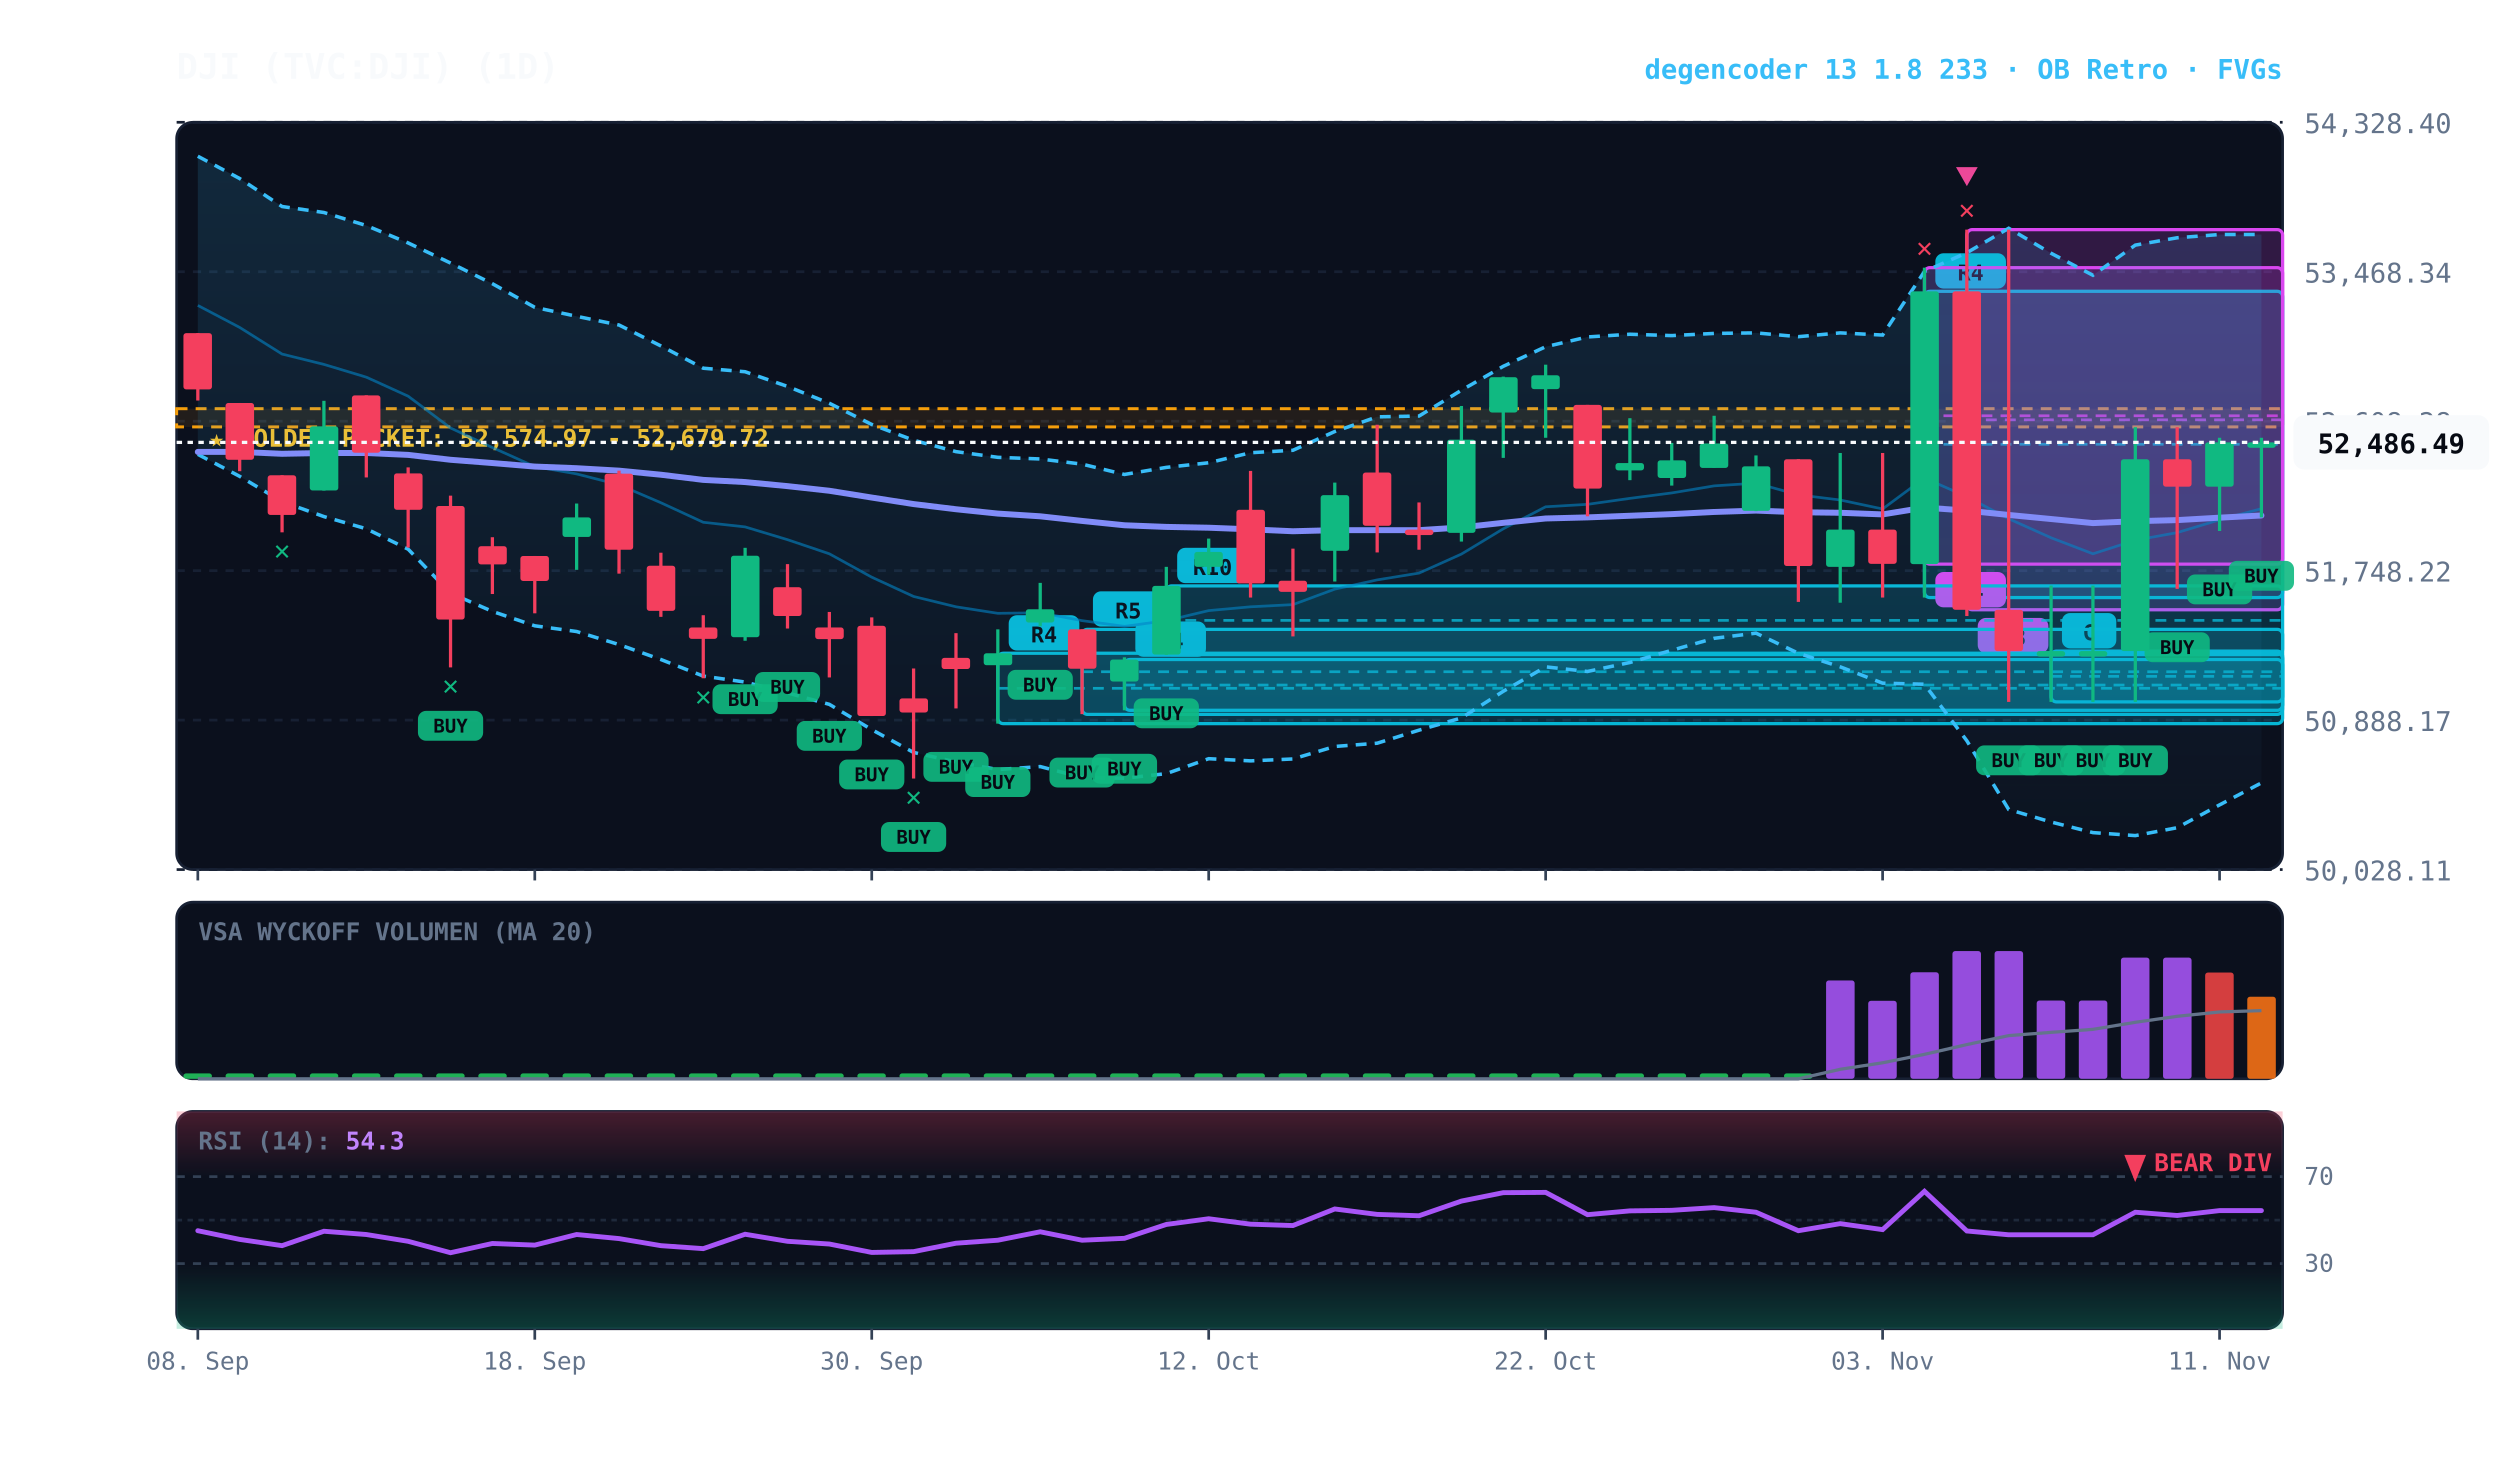
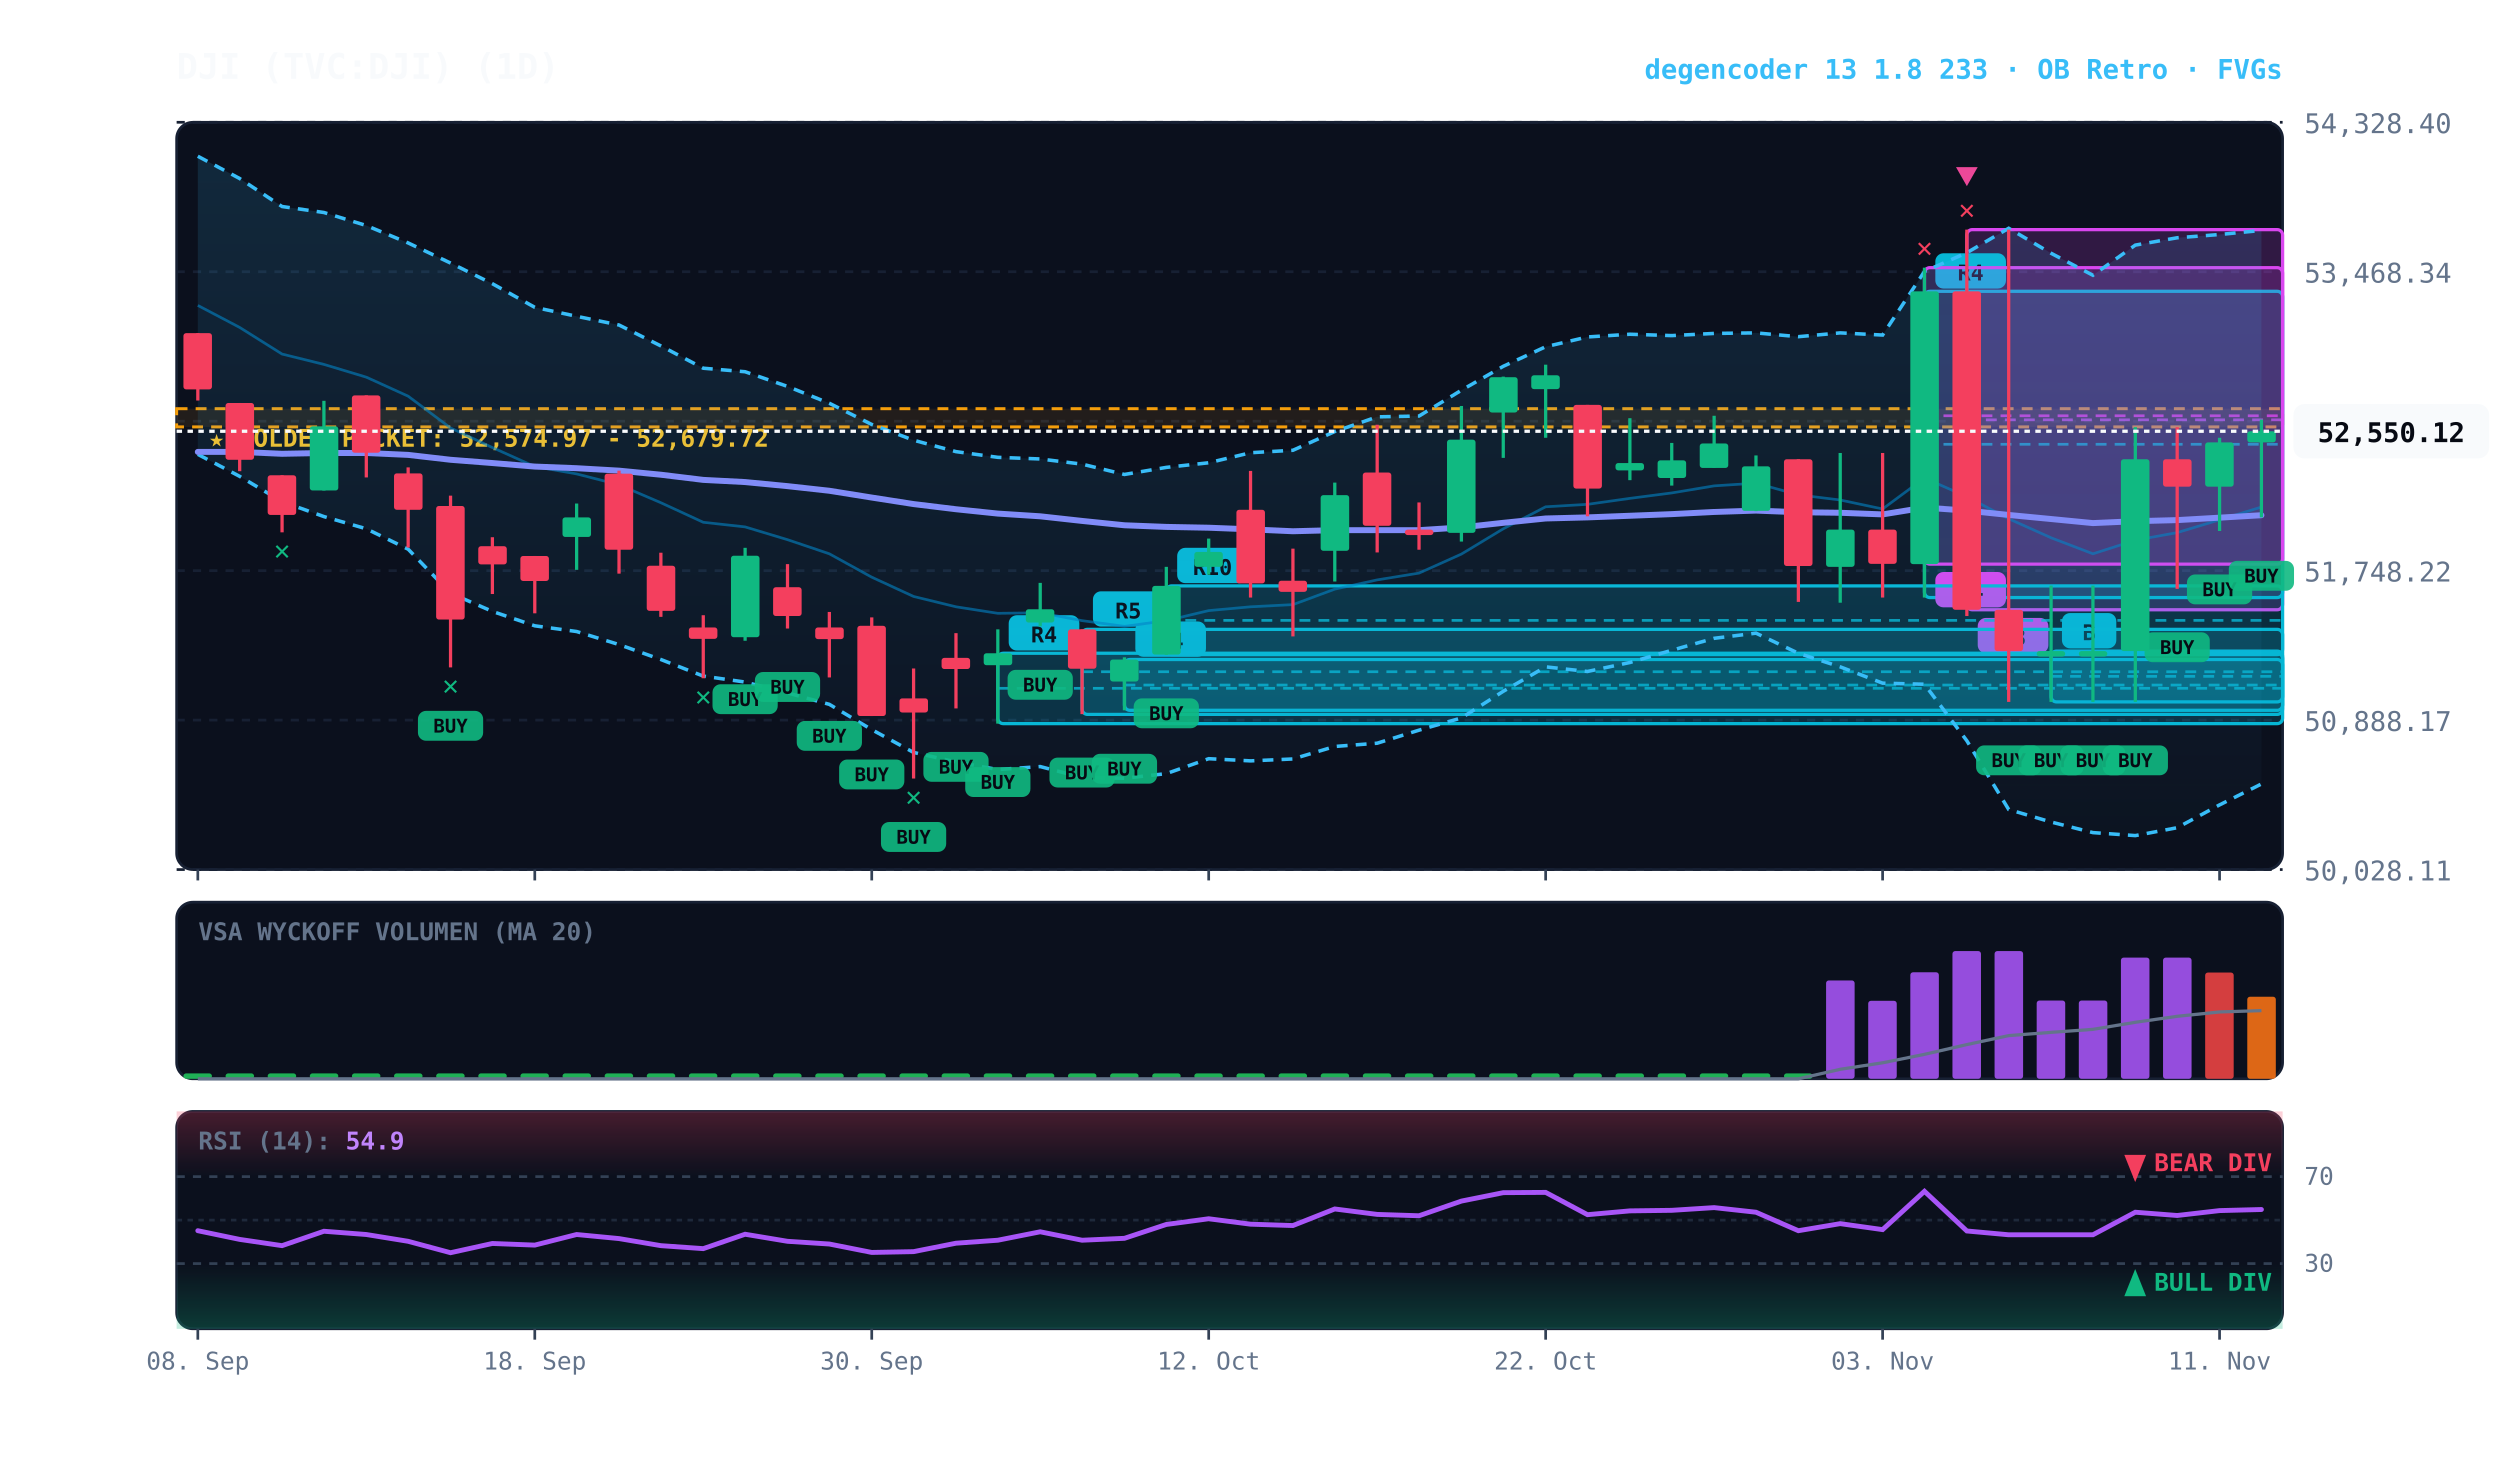
<svg xmlns="http://www.w3.org/2000/svg" viewBox="0 0 920 540" width="100%" height="100%" style="background:#070a13; font-family:'JetBrains Mono', monospace;">
  <defs>
    <linearGradient id="cloud-grad" x1="0%" y1="0%" x2="0%" y2="100%">
      <stop offset="0%" stop-color="#38bdf8" stop-opacity="0.14" />
      <stop offset="100%" stop-color="#38bdf8" stop-opacity="0.02" />
    </linearGradient>
    <linearGradient id="rsi-overbought" x1="0%" y1="0%" x2="0%" y2="100%">
      <stop offset="0%" stop-color="#f43f5e" stop-opacity="0.25" />
      <stop offset="100%" stop-color="#f43f5e" stop-opacity="0.0" />
    </linearGradient>
    <linearGradient id="rsi-oversold" x1="0%" y1="0%" x2="0%" y2="100%">
      <stop offset="0%" stop-color="#10b981" stop-opacity="0.0" />
      <stop offset="100%" stop-color="#10b981" stop-opacity="0.25" />
    </linearGradient>
  </defs>
  <rect x="65" y="45" width="775" height="275" fill="#0b101d" rx="6" stroke="#172033" stroke-width="1" />
  <rect x="65" y="332" width="775" height="65" fill="#0b101d" rx="6" stroke="#172033" stroke-width="1" />
  <rect x="65" y="409" width="775" height="80" fill="#0b101d" rx="6" stroke="#172033" stroke-width="1" />
  <line x1="65" y1="320.0" x2="840" y2="320.0" stroke="#172033" stroke-dasharray="3,3" stroke-width="1" />
  <text x="848" y="324.0" fill="#64748b" font-size="10" text-anchor="start">50,028.11</text>
  <line x1="65" y1="265.0" x2="840" y2="265.0" stroke="#172033" stroke-dasharray="3,3" stroke-width="1" />
  <text x="848" y="269.0" fill="#64748b" font-size="10" text-anchor="start">50,888.17</text>
  <line x1="65" y1="210.0" x2="840" y2="210.0" stroke="#172033" stroke-dasharray="3,3" stroke-width="1" />
  <text x="848" y="214.0" fill="#64748b" font-size="10" text-anchor="start">51,748.22</text>
  <line x1="65" y1="155.0" x2="840" y2="155.0" stroke="#172033" stroke-dasharray="3,3" stroke-width="1" />
  <text x="848" y="159.0" fill="#64748b" font-size="10" text-anchor="start">52,608.28</text>
  <line x1="65" y1="100.0" x2="840" y2="100.0" stroke="#172033" stroke-dasharray="3,3" stroke-width="1" />
  <text x="848" y="104.0" fill="#64748b" font-size="10" text-anchor="start">53,468.34</text>
  <line x1="65" y1="45.0" x2="840" y2="45.0" stroke="#172033" stroke-dasharray="3,3" stroke-width="1" />
  <text x="848" y="49.0" fill="#64748b" font-size="10" text-anchor="start">54,328.40</text>
  <rect x="65" y="150.4" width="775" height="6.7" fill="rgba(245, 158, 11, 0.10)" stroke="#f59e0b" stroke-dasharray="4,3" stroke-width="1.1" />
  <text x="77" y="164.4" fill="#fbbf24" font-size="9" font-weight="bold">★ GOLDEN POCKET: 52,574.97 - 52,679.72</text>
  <rect x="754.8" y="239.6" width="85.2" height="18.7" fill="rgba(6, 182, 212, 0.18)" stroke="#06b6d4" stroke-width="1.2" rx="2" />
  <line x1="754.8" y1="248.9" x2="840" y2="248.9" stroke="#06b6d4" stroke-dasharray="4,3" stroke-width="1.0" opacity="0.8" />
  <rect x="758.8" y="225.6" width="20" height="13" fill="#06b6d4" rx="3" />
-   <text x="768.8" y="235.6" fill="#070a13" font-size="8" font-weight="bold" text-anchor="middle">C</text>
+   <text x="768.8" y="235.6" fill="#070a13" font-size="8" font-weight="bold" text-anchor="middle">B</text>
  <rect x="723.8" y="84.5" width="116.2" height="139.9" fill="rgba(217, 70, 239, 0.18)" stroke="#d946ef" stroke-width="1.2" rx="2" />
  <line x1="723.8" y1="154.5" x2="840" y2="154.5" stroke="#d946ef" stroke-dasharray="4,3" stroke-width="1.0" opacity="0.8" />
  <rect x="727.8" y="227.4" width="26" height="13" fill="#d946ef" rx="3" />
  <text x="740.8" y="237.4" fill="#070a13" font-size="8" font-weight="bold" text-anchor="middle">R3</text>
  <rect x="708.2" y="107.2" width="131.8" height="112.7" fill="rgba(6, 182, 212, 0.18)" stroke="#06b6d4" stroke-width="1.2" rx="2" />
  <line x1="708.2" y1="163.5" x2="840" y2="163.5" stroke="#06b6d4" stroke-dasharray="4,3" stroke-width="1.0" opacity="0.8" />
  <rect x="712.2" y="93.2" width="26" height="13" fill="#06b6d4" rx="3" />
  <text x="725.2" y="103.2" fill="#070a13" font-size="8" font-weight="bold" text-anchor="middle">R4</text>
  <rect x="708.2" y="98.5" width="131.8" height="109.1" fill="rgba(217, 70, 239, 0.18)" stroke="#d946ef" stroke-width="1.2" rx="2" />
  <line x1="708.2" y1="153.0" x2="840" y2="153.0" stroke="#d946ef" stroke-dasharray="4,3" stroke-width="1.0" opacity="0.8" />
  <rect x="712.2" y="210.5" width="26" height="13" fill="#d946ef" rx="3" />
  <text x="725.2" y="220.5" fill="#070a13" font-size="8" font-weight="bold" text-anchor="middle">R4</text>
  <rect x="429.2" y="215.6" width="410.8" height="25.3" fill="rgba(6, 182, 212, 0.18)" stroke="#06b6d4" stroke-width="1.2" rx="2" />
  <line x1="429.2" y1="228.3" x2="840" y2="228.3" stroke="#06b6d4" stroke-dasharray="4,3" stroke-width="1.0" opacity="0.8" />
  <rect x="433.2" y="201.6" width="26" height="13" fill="#06b6d4" rx="3" />
  <text x="446.2" y="211.6" fill="#070a13" font-size="8" font-weight="bold" text-anchor="middle">R10</text>
  <rect x="413.8" y="242.7" width="426.2" height="18.7" fill="rgba(6, 182, 212, 0.18)" stroke="#06b6d4" stroke-width="1.2" rx="2" />
  <line x1="413.8" y1="252.1" x2="840" y2="252.1" stroke="#06b6d4" stroke-dasharray="4,3" stroke-width="1.0" opacity="0.8" />
  <rect x="417.8" y="228.7" width="26" height="13" fill="#06b6d4" rx="3" />
  <text x="430.8" y="238.7" fill="#070a13" font-size="8" font-weight="bold" text-anchor="middle">R4</text>
  <rect x="398.2" y="231.6" width="441.8" height="31.3" fill="rgba(6, 182, 212, 0.18)" stroke="#06b6d4" stroke-width="1.2" rx="2" />
  <line x1="398.2" y1="247.2" x2="840" y2="247.2" stroke="#06b6d4" stroke-dasharray="4,3" stroke-width="1.0" opacity="0.8" />
  <rect x="402.2" y="217.6" width="26" height="13" fill="#06b6d4" rx="3" />
  <text x="415.2" y="227.6" fill="#070a13" font-size="8" font-weight="bold" text-anchor="middle">R5</text>
  <rect x="367.2" y="240.4" width="472.8" height="25.9" fill="rgba(6, 182, 212, 0.18)" stroke="#06b6d4" stroke-width="1.2" rx="2" />
  <line x1="367.2" y1="253.3" x2="840" y2="253.3" stroke="#06b6d4" stroke-dasharray="4,3" stroke-width="1.0" opacity="0.8" />
  <rect x="371.2" y="226.4" width="26" height="13" fill="#06b6d4" rx="3" />
  <text x="384.2" y="236.4" fill="#070a13" font-size="8" font-weight="bold" text-anchor="middle">R4</text>
-   <polygon points="72.8,57.5 88.2,65.7 103.8,76.0 119.2,78.2 134.8,83.0 150.2,89.4 165.8,96.8 181.2,104.4 196.8,113.1 212.2,116.4 227.8,119.6 243.2,127.3 258.8,135.5 274.2,136.8 289.8,142.2 305.2,148.4 320.8,156.2 336.2,162.0 351.8,166.2 367.2,168.3 382.8,168.9 398.2,170.8 413.8,174.6 429.2,172.0 444.8,170.3 460.2,166.6 475.8,165.7 491.2,158.8 506.8,153.4 522.2,153.1 537.8,143.6 553.2,134.8 568.8,127.6 584.2,124.0 599.8,123.0 615.2,123.5 630.8,122.7 646.2,122.5 661.8,123.9 677.2,122.5 692.8,123.3 708.2,99.9 723.8,93.0 739.2,84.0 754.8,93.2 770.2,101.3 785.8,90.2 801.2,87.5 816.8,86.3 832.2,86.3 832.2,288.1 816.8,296.2 801.2,304.6 785.8,307.5 770.2,306.4 754.8,302.5 739.2,297.9 723.8,272.6 708.2,251.8 692.8,251.4 677.2,245.4 661.8,240.4 646.2,233.0 630.8,234.9 615.2,239.3 599.8,243.8 584.2,247.1 568.8,245.4 553.2,254.4 537.8,264.2 522.2,268.7 506.8,273.5 491.2,274.7 475.8,279.3 460.2,280.0 444.8,279.2 429.2,284.7 413.8,286.4 398.2,286.1 382.8,282.1 367.2,283.2 351.8,280.4 336.2,276.9 320.8,268.5 305.2,259.2 289.8,255.0 274.2,251.0 258.8,248.8 243.2,242.7 227.8,237.2 212.2,232.4 196.8,230.3 181.2,225.0 165.8,218.3 150.2,202.1 134.8,194.6 119.2,190.1 103.8,184.6 88.2,175.3 72.8,167.2" fill="url(#cloud-grad)" />
-   <polyline points="72.8,57.5 88.2,65.7 103.8,76.0 119.2,78.2 134.8,83.0 150.2,89.4 165.8,96.8 181.2,104.4 196.8,113.1 212.2,116.4 227.8,119.6 243.2,127.3 258.8,135.5 274.2,136.8 289.8,142.2 305.2,148.4 320.8,156.2 336.2,162.0 351.8,166.2 367.2,168.3 382.8,168.9 398.2,170.8 413.8,174.6 429.2,172.0 444.8,170.3 460.2,166.6 475.8,165.7 491.2,158.8 506.8,153.4 522.2,153.1 537.8,143.6 553.2,134.8 568.8,127.6 584.2,124.0 599.8,123.0 615.2,123.5 630.8,122.7 646.2,122.5 661.8,123.9 677.2,122.5 692.8,123.3 708.2,99.9 723.8,93.0 739.2,84.0 754.8,93.2 770.2,101.3 785.8,90.2 801.2,87.5 816.8,86.3 832.2,86.3" fill="none" stroke="#38bdf8" stroke-width="1.3" stroke-dasharray="4,3" />
-   <polyline points="72.8,167.2 88.2,175.3 103.8,184.6 119.2,190.1 134.8,194.6 150.2,202.1 165.8,218.3 181.2,225.0 196.8,230.3 212.2,232.4 227.8,237.2 243.2,242.7 258.8,248.8 274.2,251.0 289.8,255.0 305.2,259.2 320.8,268.5 336.2,276.9 351.8,280.4 367.2,283.2 382.8,282.1 398.2,286.1 413.8,286.4 429.2,284.7 444.8,279.2 460.2,280.0 475.8,279.3 491.2,274.7 506.8,273.5 522.2,268.7 537.8,264.2 553.2,254.4 568.8,245.4 584.2,247.1 599.8,243.8 615.2,239.3 630.8,234.9 646.2,233.0 661.8,240.4 677.2,245.4 692.8,251.4 708.2,251.8 723.8,272.6 739.2,297.9 754.8,302.5 770.2,306.4 785.8,307.5 801.2,304.6 816.8,296.2 832.2,288.1" fill="none" stroke="#38bdf8" stroke-width="1.3" stroke-dasharray="4,3" />
-   <polyline points="72.8,112.4 88.2,120.5 103.8,130.3 119.2,134.1 134.8,138.8 150.2,145.8 165.8,157.5 181.2,164.7 196.8,171.7 212.2,174.4 227.8,178.4 243.2,185.0 258.8,192.2 274.2,193.9 289.8,198.6 305.2,203.8 320.8,212.4 336.2,219.5 351.8,223.3 367.2,225.7 382.8,225.5 398.2,228.4 413.8,230.5 429.2,228.4 444.8,224.7 460.2,223.3 475.8,222.5 491.2,216.8 506.8,213.4 522.2,210.9 537.8,203.9 553.2,194.6 568.8,186.5 584.2,185.6 599.8,183.4 615.2,181.4 630.8,178.8 646.2,177.8 661.8,182.1 677.2,184.0 692.8,187.3 708.2,175.9 723.8,182.8 739.2,190.9 754.8,197.9 770.2,203.8 785.8,198.8 801.2,196.0 816.8,191.3 832.2,187.2" fill="none" stroke="#0284c7" stroke-width="1.0" stroke-opacity="0.6" />
-   <polyline points="72.8,166.3 88.2,166.3 103.8,167.0 119.2,166.7 134.8,166.7 150.2,167.4 165.8,169.2 181.2,170.4 196.8,171.7 212.2,172.3 227.8,173.2 243.2,174.7 258.8,176.6 274.2,177.4 289.8,178.9 305.2,180.6 320.8,183.1 336.2,185.5 351.8,187.4 367.2,189.0 382.8,190.0 398.2,191.7 413.8,193.3 429.2,193.9 444.8,194.2 460.2,194.8 475.8,195.5 491.2,195.1 506.8,195.1 522.2,195.1 537.8,194.1 553.2,192.4 568.8,190.8 584.2,190.4 599.8,189.8 615.2,189.2 630.8,188.4 646.2,187.9 661.8,188.5 677.2,188.7 692.8,189.3 708.2,186.8 723.8,187.9 739.2,189.5 754.8,191.0 770.2,192.5 785.8,191.8 801.2,191.4 816.8,190.5 832.2,189.7" fill="none" stroke="#818cf8" stroke-width="2.2" stroke-linecap="round" />
+   <polygon points="72.8,57.5 88.2,65.7 103.8,76.0 119.2,78.2 134.8,83.0 150.2,89.4 165.8,96.8 181.2,104.4 196.8,113.1 212.2,116.4 227.8,119.6 243.2,127.3 258.8,135.5 274.2,136.8 289.8,142.2 305.2,148.4 320.8,156.2 336.2,162.0 351.8,166.2 367.2,168.3 382.8,168.9 398.2,170.8 413.8,174.6 429.2,172.0 444.8,170.3 460.2,166.6 475.8,165.7 491.2,158.8 506.8,153.4 522.2,153.1 537.8,143.6 553.2,134.8 568.8,127.6 584.2,124.0 599.8,123.0 615.2,123.5 630.8,122.7 646.2,122.5 661.8,123.9 677.2,122.5 692.8,123.3 708.2,99.9 723.8,93.0 739.2,84.0 754.8,93.2 770.2,101.3 785.8,90.2 801.2,87.5 816.8,86.3 832.2,84.8 832.2,288.5 816.8,296.2 801.2,304.6 785.8,307.5 770.2,306.4 754.8,302.5 739.2,297.9 723.8,272.6 708.2,251.8 692.8,251.4 677.2,245.4 661.8,240.4 646.2,233.0 630.8,234.9 615.2,239.3 599.8,243.8 584.2,247.1 568.8,245.4 553.2,254.4 537.8,264.2 522.2,268.7 506.8,273.5 491.2,274.7 475.8,279.3 460.2,280.0 444.8,279.2 429.2,284.7 413.8,286.4 398.2,286.1 382.8,282.1 367.2,283.2 351.8,280.4 336.2,276.9 320.8,268.5 305.2,259.2 289.8,255.0 274.2,251.0 258.8,248.8 243.2,242.7 227.8,237.2 212.2,232.4 196.8,230.3 181.2,225.0 165.8,218.3 150.2,202.1 134.8,194.6 119.2,190.1 103.8,184.6 88.2,175.3 72.8,167.2" fill="url(#cloud-grad)" />
+   <polyline points="72.8,57.5 88.2,65.7 103.8,76.0 119.2,78.2 134.8,83.0 150.2,89.4 165.8,96.8 181.2,104.4 196.8,113.1 212.2,116.4 227.8,119.6 243.2,127.3 258.8,135.5 274.2,136.8 289.8,142.2 305.2,148.4 320.8,156.2 336.2,162.0 351.8,166.2 367.2,168.3 382.8,168.9 398.2,170.8 413.8,174.6 429.2,172.0 444.8,170.3 460.2,166.6 475.8,165.7 491.2,158.8 506.8,153.4 522.2,153.1 537.8,143.6 553.2,134.8 568.8,127.6 584.2,124.0 599.8,123.0 615.2,123.5 630.8,122.7 646.2,122.5 661.8,123.9 677.2,122.5 692.8,123.3 708.2,99.9 723.8,93.0 739.2,84.0 754.8,93.2 770.2,101.3 785.8,90.2 801.2,87.5 816.8,86.3 832.2,84.8" fill="none" stroke="#38bdf8" stroke-width="1.3" stroke-dasharray="4,3" />
+   <polyline points="72.8,167.2 88.2,175.3 103.8,184.6 119.2,190.1 134.8,194.6 150.2,202.1 165.8,218.3 181.2,225.0 196.8,230.3 212.2,232.4 227.8,237.2 243.2,242.7 258.8,248.8 274.2,251.0 289.8,255.0 305.2,259.2 320.8,268.5 336.2,276.9 351.8,280.4 367.2,283.2 382.8,282.1 398.2,286.1 413.8,286.4 429.2,284.7 444.8,279.2 460.2,280.0 475.8,279.3 491.2,274.7 506.8,273.5 522.2,268.7 537.8,264.2 553.2,254.4 568.8,245.4 584.2,247.1 599.8,243.8 615.2,239.3 630.8,234.9 646.2,233.0 661.8,240.4 677.2,245.4 692.8,251.4 708.2,251.8 723.8,272.6 739.2,297.9 754.8,302.5 770.2,306.4 785.8,307.5 801.2,304.6 816.8,296.2 832.2,288.5" fill="none" stroke="#38bdf8" stroke-width="1.3" stroke-dasharray="4,3" />
+   <polyline points="72.8,112.4 88.2,120.5 103.8,130.3 119.2,134.1 134.8,138.8 150.2,145.8 165.8,157.5 181.2,164.7 196.8,171.7 212.2,174.4 227.8,178.4 243.2,185.0 258.8,192.2 274.2,193.9 289.8,198.6 305.2,203.8 320.8,212.4 336.2,219.5 351.8,223.3 367.2,225.7 382.8,225.5 398.2,228.4 413.8,230.5 429.2,228.4 444.8,224.7 460.2,223.3 475.8,222.5 491.2,216.8 506.8,213.4 522.2,210.9 537.8,203.9 553.2,194.6 568.8,186.5 584.2,185.6 599.8,183.4 615.2,181.4 630.8,178.8 646.2,177.8 661.8,182.1 677.2,184.0 692.8,187.3 708.2,175.9 723.8,182.8 739.2,190.9 754.8,197.9 770.2,203.8 785.8,198.8 801.2,196.0 816.8,191.3 832.2,186.6" fill="none" stroke="#0284c7" stroke-width="1.0" stroke-opacity="0.6" />
+   <polyline points="72.8,166.3 88.2,166.3 103.8,167.0 119.2,166.7 134.8,166.7 150.2,167.4 165.8,169.2 181.2,170.4 196.8,171.7 212.2,172.3 227.8,173.2 243.2,174.7 258.8,176.6 274.2,177.4 289.8,178.9 305.2,180.6 320.8,183.1 336.2,185.5 351.8,187.4 367.2,189.0 382.8,190.0 398.2,191.7 413.8,193.3 429.2,193.9 444.8,194.2 460.2,194.8 475.8,195.5 491.2,195.1 506.8,195.1 522.2,195.1 537.8,194.1 553.2,192.4 568.8,190.8 584.2,190.4 599.8,189.8 615.2,189.2 630.8,188.4 646.2,187.9 661.8,188.5 677.2,188.7 692.8,189.3 708.2,186.8 723.8,187.9 739.2,189.5 754.8,191.0 770.2,192.5 785.8,191.8 801.2,191.4 816.8,190.5 832.2,189.6" fill="none" stroke="#818cf8" stroke-width="2.2" stroke-linecap="round" />
  <line x1="72.8" y1="122.6" x2="72.8" y2="147.4" stroke="#f43f5e" stroke-width="1.2" />
  <rect x="67.5" y="122.6" width="10.5" height="20.7" fill="#f43f5e" rx="1" />
  <line x1="88.2" y1="148.3" x2="88.2" y2="173.4" stroke="#f43f5e" stroke-width="1.2" />
  <rect x="83.0" y="148.3" width="10.5" height="20.9" fill="#f43f5e" rx="1" />
  <line x1="103.8" y1="174.9" x2="103.8" y2="195.9" stroke="#f43f5e" stroke-width="1.2" />
  <rect x="98.5" y="174.9" width="10.5" height="14.6" fill="#f43f5e" rx="1" />
  <text x="103.8" y="205.9" fill="#10b981" font-size="10" font-weight="bold" text-anchor="middle">✕</text>
  <line x1="119.2" y1="147.5" x2="119.2" y2="180.5" stroke="#10b981" stroke-width="1.2" />
  <rect x="114.0" y="156.9" width="10.5" height="23.6" fill="#10b981" rx="1" />
  <line x1="134.8" y1="145.5" x2="134.8" y2="175.7" stroke="#f43f5e" stroke-width="1.2" />
  <rect x="129.5" y="145.5" width="10.5" height="21.1" fill="#f43f5e" rx="1" />
  <line x1="150.2" y1="172.0" x2="150.2" y2="201.5" stroke="#f43f5e" stroke-width="1.2" />
  <rect x="145.0" y="174.2" width="10.5" height="13.4" fill="#f43f5e" rx="1" />
  <line x1="165.8" y1="182.4" x2="165.8" y2="245.6" stroke="#f43f5e" stroke-width="1.2" />
  <rect x="160.5" y="186.2" width="10.5" height="41.8" fill="#f43f5e" rx="1" />
  <rect x="153.8" y="261.6" width="24" height="11" fill="#10b981" rx="3" opacity="0.9" />
  <text x="165.8" y="269.6" fill="#070a13" font-size="7" font-weight="bold" text-anchor="middle">BUY</text>
  <text x="165.8" y="255.6" fill="#10b981" font-size="10" font-weight="bold" text-anchor="middle">✕</text>
  <line x1="181.2" y1="197.7" x2="181.2" y2="218.6" stroke="#f43f5e" stroke-width="1.2" />
  <rect x="176.0" y="201.0" width="10.5" height="6.7" fill="#f43f5e" rx="1" />
  <line x1="196.8" y1="204.6" x2="196.8" y2="225.7" stroke="#f43f5e" stroke-width="1.2" />
  <rect x="191.5" y="204.6" width="10.5" height="9.2" fill="#f43f5e" rx="1" />
  <line x1="212.2" y1="185.3" x2="212.2" y2="209.7" stroke="#10b981" stroke-width="1.2" />
  <rect x="207.0" y="190.4" width="10.5" height="7.2" fill="#10b981" rx="1" />
  <line x1="227.8" y1="173.2" x2="227.8" y2="211.1" stroke="#f43f5e" stroke-width="1.2" />
  <rect x="222.5" y="174.3" width="10.5" height="28.0" fill="#f43f5e" rx="1" />
  <line x1="243.2" y1="203.4" x2="243.2" y2="227.0" stroke="#f43f5e" stroke-width="1.2" />
  <rect x="238.0" y="208.2" width="10.5" height="16.6" fill="#f43f5e" rx="1" />
  <line x1="258.8" y1="226.4" x2="258.8" y2="249.6" stroke="#f43f5e" stroke-width="1.2" />
  <rect x="253.5" y="230.9" width="10.5" height="4.2" fill="#f43f5e" rx="1" />
  <text x="258.8" y="259.6" fill="#10b981" font-size="10" font-weight="bold" text-anchor="middle">✕</text>
  <line x1="274.2" y1="201.6" x2="274.2" y2="235.8" stroke="#10b981" stroke-width="1.2" />
  <rect x="269.0" y="204.5" width="10.5" height="30.0" fill="#10b981" rx="1" />
  <rect x="262.2" y="251.8" width="24" height="11" fill="#10b981" rx="3" opacity="0.9" />
  <text x="274.2" y="259.8" fill="#070a13" font-size="7" font-weight="bold" text-anchor="middle">BUY</text>
  <line x1="289.8" y1="207.6" x2="289.8" y2="231.3" stroke="#f43f5e" stroke-width="1.2" />
  <rect x="284.5" y="216.1" width="10.5" height="10.6" fill="#f43f5e" rx="1" />
  <rect x="277.8" y="247.3" width="24" height="11" fill="#10b981" rx="3" opacity="0.9" />
  <text x="289.8" y="255.3" fill="#070a13" font-size="7" font-weight="bold" text-anchor="middle">BUY</text>
  <line x1="305.2" y1="225.2" x2="305.2" y2="249.3" stroke="#f43f5e" stroke-width="1.2" />
  <rect x="300.0" y="230.9" width="10.5" height="4.3" fill="#f43f5e" rx="1" />
  <rect x="293.2" y="265.3" width="24" height="11" fill="#10b981" rx="3" opacity="0.9" />
  <text x="305.2" y="273.3" fill="#070a13" font-size="7" font-weight="bold" text-anchor="middle">BUY</text>
  <line x1="320.8" y1="227.2" x2="320.8" y2="263.5" stroke="#f43f5e" stroke-width="1.2" />
  <rect x="315.5" y="230.3" width="10.5" height="33.2" fill="#f43f5e" rx="1" />
  <rect x="308.8" y="279.5" width="24" height="11" fill="#10b981" rx="3" opacity="0.9" />
  <text x="320.8" y="287.5" fill="#070a13" font-size="7" font-weight="bold" text-anchor="middle">BUY</text>
  <line x1="336.2" y1="246.0" x2="336.2" y2="286.5" stroke="#f43f5e" stroke-width="1.2" />
  <rect x="331.0" y="257.0" width="10.5" height="5.2" fill="#f43f5e" rx="1" />
  <rect x="324.2" y="302.5" width="24" height="11" fill="#10b981" rx="3" opacity="0.9" />
  <text x="336.2" y="310.5" fill="#070a13" font-size="7" font-weight="bold" text-anchor="middle">BUY</text>
  <text x="336.2" y="296.5" fill="#10b981" font-size="10" font-weight="bold" text-anchor="middle">✕</text>
  <line x1="351.8" y1="233.0" x2="351.8" y2="260.7" stroke="#f43f5e" stroke-width="1.2" />
  <rect x="346.5" y="242.1" width="10.5" height="4.1" fill="#f43f5e" rx="1" />
  <rect x="339.8" y="276.7" width="24" height="11" fill="#10b981" rx="3" opacity="0.9" />
  <text x="351.8" y="284.7" fill="#070a13" font-size="7" font-weight="bold" text-anchor="middle">BUY</text>
  <line x1="367.2" y1="231.6" x2="367.2" y2="266.3" stroke="#10b981" stroke-width="1.2" />
  <rect x="362.0" y="240.4" width="10.5" height="4.4" fill="#10b981" rx="1" />
  <rect x="355.2" y="282.3" width="24" height="11" fill="#10b981" rx="3" opacity="0.9" />
  <text x="367.2" y="290.3" fill="#070a13" font-size="7" font-weight="bold" text-anchor="middle">BUY</text>
  <line x1="382.8" y1="214.5" x2="382.8" y2="230.5" stroke="#10b981" stroke-width="1.2" />
  <rect x="377.5" y="224.2" width="10.5" height="4.9" fill="#10b981" rx="1" />
  <rect x="370.8" y="246.5" width="24" height="11" fill="#10b981" rx="3" opacity="0.9" />
  <text x="382.8" y="254.5" fill="#070a13" font-size="7" font-weight="bold" text-anchor="middle">BUY</text>
  <line x1="398.2" y1="231.6" x2="398.2" y2="262.8" stroke="#f43f5e" stroke-width="1.2" />
  <rect x="393.0" y="231.6" width="10.5" height="14.5" fill="#f43f5e" rx="1" />
  <rect x="386.2" y="278.8" width="24" height="11" fill="#10b981" rx="3" opacity="0.9" />
  <text x="398.2" y="286.8" fill="#070a13" font-size="7" font-weight="bold" text-anchor="middle">BUY</text>
  <line x1="413.8" y1="241.9" x2="413.8" y2="261.4" stroke="#10b981" stroke-width="1.2" />
  <rect x="408.5" y="242.7" width="10.5" height="8.1" fill="#10b981" rx="1" />
  <rect x="401.8" y="277.4" width="24" height="11" fill="#10b981" rx="3" opacity="0.9" />
  <text x="413.8" y="285.4" fill="#070a13" font-size="7" font-weight="bold" text-anchor="middle">BUY</text>
  <line x1="429.2" y1="208.6" x2="429.2" y2="241.0" stroke="#10b981" stroke-width="1.2" />
  <rect x="424.0" y="215.6" width="10.5" height="25.3" fill="#10b981" rx="1" />
  <rect x="417.2" y="257.0" width="24" height="11" fill="#10b981" rx="3" opacity="0.9" />
  <text x="429.2" y="265.0" fill="#070a13" font-size="7" font-weight="bold" text-anchor="middle">BUY</text>
  <line x1="444.8" y1="198.2" x2="444.8" y2="211.5" stroke="#10b981" stroke-width="1.2" />
  <rect x="439.5" y="203.1" width="10.5" height="5.5" fill="#10b981" rx="1" />
  <line x1="460.2" y1="173.3" x2="460.2" y2="219.9" stroke="#f43f5e" stroke-width="1.2" />
  <rect x="455.0" y="187.6" width="10.5" height="27.1" fill="#f43f5e" rx="1" />
  <line x1="475.8" y1="201.9" x2="475.8" y2="234.2" stroke="#f43f5e" stroke-width="1.2" />
  <rect x="470.5" y="213.7" width="10.5" height="4.1" fill="#f43f5e" rx="1" />
  <line x1="491.2" y1="177.6" x2="491.2" y2="214.0" stroke="#10b981" stroke-width="1.2" />
  <rect x="486.0" y="182.2" width="10.5" height="20.5" fill="#10b981" rx="1" />
  <line x1="506.8" y1="156.3" x2="506.8" y2="203.3" stroke="#f43f5e" stroke-width="1.2" />
  <rect x="501.5" y="173.9" width="10.5" height="19.6" fill="#f43f5e" rx="1" />
  <line x1="522.2" y1="184.9" x2="522.2" y2="202.3" stroke="#f43f5e" stroke-width="1.2" />
  <rect x="517.0" y="194.9" width="10.5" height="2.0" fill="#f43f5e" rx="1" />
  <line x1="537.8" y1="149.4" x2="537.8" y2="199.3" stroke="#10b981" stroke-width="1.2" />
  <rect x="532.5" y="161.8" width="10.5" height="34.3" fill="#10b981" rx="1" />
  <line x1="553.2" y1="138.6" x2="553.2" y2="168.5" stroke="#10b981" stroke-width="1.2" />
  <rect x="548.0" y="138.8" width="10.5" height="13.0" fill="#10b981" rx="1" />
  <line x1="568.8" y1="134.2" x2="568.8" y2="161.1" stroke="#10b981" stroke-width="1.2" />
  <rect x="563.5" y="138.1" width="10.5" height="5.1" fill="#10b981" rx="1" />
  <line x1="584.2" y1="149.0" x2="584.2" y2="190.0" stroke="#f43f5e" stroke-width="1.2" />
  <rect x="579.0" y="149.0" width="10.5" height="30.8" fill="#f43f5e" rx="1" />
  <line x1="599.8" y1="153.9" x2="599.8" y2="176.7" stroke="#10b981" stroke-width="1.2" />
  <rect x="594.5" y="170.4" width="10.5" height="2.7" fill="#10b981" rx="1" />
  <line x1="615.2" y1="163.0" x2="615.2" y2="178.7" stroke="#10b981" stroke-width="1.2" />
  <rect x="610.0" y="169.4" width="10.5" height="6.5" fill="#10b981" rx="1" />
  <line x1="630.8" y1="153.0" x2="630.8" y2="172.1" stroke="#10b981" stroke-width="1.2" />
  <rect x="625.5" y="163.2" width="10.5" height="9.0" fill="#10b981" rx="1" />
  <line x1="646.2" y1="167.6" x2="646.2" y2="188.1" stroke="#10b981" stroke-width="1.2" />
  <rect x="641.0" y="171.6" width="10.5" height="16.4" fill="#10b981" rx="1" />
  <line x1="661.8" y1="169.0" x2="661.8" y2="221.5" stroke="#f43f5e" stroke-width="1.2" />
  <rect x="656.5" y="169.0" width="10.5" height="39.3" fill="#f43f5e" rx="1" />
  <line x1="677.2" y1="166.7" x2="677.2" y2="221.8" stroke="#10b981" stroke-width="1.2" />
  <rect x="672.0" y="194.9" width="10.5" height="13.7" fill="#10b981" rx="1" />
  <line x1="692.8" y1="166.7" x2="692.8" y2="219.9" stroke="#f43f5e" stroke-width="1.2" />
  <rect x="687.5" y="194.9" width="10.5" height="12.6" fill="#f43f5e" rx="1" />
  <line x1="708.2" y1="98.5" x2="708.2" y2="219.9" stroke="#10b981" stroke-width="1.2" />
  <rect x="703.0" y="107.2" width="10.5" height="100.4" fill="#10b981" rx="1" />
  <text x="708.2" y="94.5" fill="#f43f5e" font-size="10" font-weight="bold" text-anchor="middle">✕</text>
  <line x1="723.8" y1="84.5" x2="723.8" y2="226.7" stroke="#f43f5e" stroke-width="1.2" />
  <rect x="718.5" y="107.2" width="10.5" height="117.2" fill="#f43f5e" rx="1" />
  <text x="723.8" y="80.5" fill="#f43f5e" font-size="10" font-weight="bold" text-anchor="middle">✕</text>
  <polygon points="723.8,68.5 719.8,61.5 727.8,61.5" fill="#ec4899" />
  <line x1="739.2" y1="84.5" x2="739.2" y2="258.3" stroke="#f43f5e" stroke-width="1.2" />
  <rect x="734.0" y="224.4" width="10.5" height="15.2" fill="#f43f5e" rx="1" />
  <rect x="727.2" y="274.3" width="24" height="11" fill="#10b981" rx="3" opacity="0.9" />
  <text x="739.2" y="282.3" fill="#070a13" font-size="7" font-weight="bold" text-anchor="middle">BUY</text>
  <line x1="754.8" y1="215.5" x2="754.8" y2="258.3" stroke="#10b981" stroke-width="1.2" />
  <rect x="749.5" y="239.6" width="10.5" height="2.0" fill="#10b981" rx="1" />
  <rect x="742.8" y="274.3" width="24" height="11" fill="#10b981" rx="3" opacity="0.9" />
  <text x="754.8" y="282.3" fill="#070a13" font-size="7" font-weight="bold" text-anchor="middle">BUY</text>
  <line x1="770.2" y1="215.5" x2="770.2" y2="258.3" stroke="#10b981" stroke-width="1.2" />
  <rect x="765.0" y="239.6" width="10.5" height="2.0" fill="#10b981" rx="1" />
  <rect x="758.2" y="274.3" width="24" height="11" fill="#10b981" rx="3" opacity="0.9" />
  <text x="770.2" y="282.3" fill="#070a13" font-size="7" font-weight="bold" text-anchor="middle">BUY</text>
  <line x1="785.8" y1="157.2" x2="785.8" y2="258.3" stroke="#10b981" stroke-width="1.2" />
  <rect x="780.5" y="169.0" width="10.5" height="70.6" fill="#10b981" rx="1" />
  <rect x="773.8" y="274.3" width="24" height="11" fill="#10b981" rx="3" opacity="0.9" />
  <text x="785.8" y="282.3" fill="#070a13" font-size="7" font-weight="bold" text-anchor="middle">BUY</text>
  <line x1="801.2" y1="157.2" x2="801.2" y2="216.7" stroke="#f43f5e" stroke-width="1.2" />
  <rect x="796.0" y="169.0" width="10.5" height="10.1" fill="#f43f5e" rx="1" />
  <rect x="789.2" y="232.7" width="24" height="11" fill="#10b981" rx="3" opacity="0.9" />
  <text x="801.2" y="240.7" fill="#070a13" font-size="7" font-weight="bold" text-anchor="middle">BUY</text>
  <line x1="816.8" y1="161.1" x2="816.8" y2="195.4" stroke="#10b981" stroke-width="1.2" />
  <rect x="811.5" y="162.8" width="10.5" height="16.3" fill="#10b981" rx="1" />
  <rect x="804.8" y="211.4" width="24" height="11" fill="#10b981" rx="3" opacity="0.9" />
  <text x="816.8" y="219.4" fill="#070a13" font-size="7" font-weight="bold" text-anchor="middle">BUY</text>
-   <line x1="832.2" y1="161.1" x2="832.2" y2="190.4" stroke="#10b981" stroke-width="1.2" />
-   <rect x="827.0" y="162.8" width="10.5" height="2.0" fill="#10b981" rx="1" />
+   <line x1="832.2" y1="154.4" x2="832.2" y2="190.4" stroke="#10b981" stroke-width="1.2" />
+   <rect x="827.0" y="158.7" width="10.5" height="4.1" fill="#10b981" rx="1" />
  <rect x="820.2" y="206.4" width="24" height="11" fill="#10b981" rx="3" opacity="0.9" />
  <text x="832.2" y="214.4" fill="#070a13" font-size="7" font-weight="bold" text-anchor="middle">BUY</text>
-   <line x1="65" y1="162.8" x2="840" y2="162.8" stroke="#f8fafc" stroke-width="1.2" stroke-dasharray="2,2" />
-   <rect x="844" y="152.8" width="72" height="20" fill="#f8fafc" rx="4" />
-   <text x="880" y="166.8" fill="#070a13" font-size="10" font-weight="bold" text-anchor="middle">52,486.49</text>
+   <line x1="65" y1="158.7" x2="840" y2="158.7" stroke="#f8fafc" stroke-width="1.2" stroke-dasharray="2,2" />
+   <rect x="844" y="148.7" width="72" height="20" fill="#f8fafc" rx="4" />
+   <text x="880" y="162.7" fill="#070a13" font-size="10" font-weight="bold" text-anchor="middle">52,550.12</text>
  <text x="73" y="346" fill="#64748b" font-size="9" font-weight="bold">VSA WYCKOFF VOLUMEN (MA 20)</text>
  <rect x="67.5" y="395.0" width="10.5" height="2.0" fill="#22c55e" opacity="0.88" rx="1" />
  <rect x="83.0" y="395.0" width="10.5" height="2.0" fill="#22c55e" opacity="0.88" rx="1" />
  <rect x="98.5" y="395.0" width="10.5" height="2.0" fill="#22c55e" opacity="0.88" rx="1" />
  <rect x="114.0" y="395.0" width="10.5" height="2.0" fill="#22c55e" opacity="0.88" rx="1" />
  <rect x="129.5" y="395.0" width="10.5" height="2.0" fill="#22c55e" opacity="0.88" rx="1" />
  <rect x="145.0" y="395.0" width="10.5" height="2.0" fill="#22c55e" opacity="0.88" rx="1" />
  <rect x="160.5" y="395.0" width="10.5" height="2.0" fill="#22c55e" opacity="0.88" rx="1" />
  <rect x="176.0" y="395.0" width="10.5" height="2.0" fill="#22c55e" opacity="0.88" rx="1" />
  <rect x="191.5" y="395.0" width="10.5" height="2.0" fill="#22c55e" opacity="0.88" rx="1" />
  <rect x="207.0" y="395.0" width="10.5" height="2.0" fill="#22c55e" opacity="0.88" rx="1" />
  <rect x="222.5" y="395.0" width="10.5" height="2.0" fill="#22c55e" opacity="0.88" rx="1" />
  <rect x="238.0" y="395.0" width="10.5" height="2.0" fill="#22c55e" opacity="0.88" rx="1" />
  <rect x="253.5" y="395.0" width="10.5" height="2.0" fill="#22c55e" opacity="0.88" rx="1" />
  <rect x="269.0" y="395.0" width="10.5" height="2.0" fill="#22c55e" opacity="0.88" rx="1" />
  <rect x="284.5" y="395.0" width="10.5" height="2.0" fill="#22c55e" opacity="0.88" rx="1" />
  <rect x="300.0" y="395.0" width="10.5" height="2.0" fill="#22c55e" opacity="0.88" rx="1" />
  <rect x="315.5" y="395.0" width="10.5" height="2.0" fill="#22c55e" opacity="0.88" rx="1" />
  <rect x="331.0" y="395.0" width="10.5" height="2.0" fill="#22c55e" opacity="0.88" rx="1" />
  <rect x="346.5" y="395.0" width="10.5" height="2.0" fill="#22c55e" opacity="0.88" rx="1" />
  <rect x="362.0" y="395.0" width="10.5" height="2.0" fill="#22c55e" opacity="0.88" rx="1" />
  <rect x="377.5" y="395.0" width="10.5" height="2.0" fill="#22c55e" opacity="0.88" rx="1" />
  <rect x="393.0" y="395.0" width="10.5" height="2.0" fill="#22c55e" opacity="0.88" rx="1" />
  <rect x="408.5" y="395.0" width="10.5" height="2.0" fill="#22c55e" opacity="0.88" rx="1" />
  <rect x="424.0" y="395.0" width="10.5" height="2.0" fill="#22c55e" opacity="0.88" rx="1" />
  <rect x="439.5" y="395.0" width="10.5" height="2.0" fill="#22c55e" opacity="0.88" rx="1" />
  <rect x="455.0" y="395.0" width="10.5" height="2.0" fill="#22c55e" opacity="0.88" rx="1" />
  <rect x="470.5" y="395.0" width="10.5" height="2.0" fill="#22c55e" opacity="0.88" rx="1" />
  <rect x="486.0" y="395.0" width="10.5" height="2.0" fill="#22c55e" opacity="0.88" rx="1" />
  <rect x="501.5" y="395.0" width="10.5" height="2.0" fill="#22c55e" opacity="0.88" rx="1" />
  <rect x="517.0" y="395.0" width="10.5" height="2.0" fill="#22c55e" opacity="0.88" rx="1" />
  <rect x="532.5" y="395.0" width="10.5" height="2.0" fill="#22c55e" opacity="0.88" rx="1" />
  <rect x="548.0" y="395.0" width="10.5" height="2.0" fill="#22c55e" opacity="0.88" rx="1" />
  <rect x="563.5" y="395.0" width="10.5" height="2.0" fill="#22c55e" opacity="0.88" rx="1" />
  <rect x="579.0" y="395.0" width="10.5" height="2.0" fill="#22c55e" opacity="0.88" rx="1" />
  <rect x="594.5" y="395.0" width="10.5" height="2.0" fill="#22c55e" opacity="0.88" rx="1" />
  <rect x="610.0" y="395.0" width="10.5" height="2.0" fill="#22c55e" opacity="0.88" rx="1" />
  <rect x="625.5" y="395.0" width="10.5" height="2.0" fill="#22c55e" opacity="0.88" rx="1" />
  <rect x="641.0" y="395.0" width="10.5" height="2.0" fill="#22c55e" opacity="0.88" rx="1" />
  <rect x="656.5" y="395.0" width="10.5" height="2.0" fill="#22c55e" opacity="0.88" rx="1" />
  <rect x="672.0" y="360.8" width="10.5" height="36.2" fill="#a855f7" opacity="0.88" rx="1" />
  <rect x="687.5" y="368.3" width="10.5" height="28.7" fill="#a855f7" opacity="0.88" rx="1" />
  <rect x="703.0" y="357.8" width="10.5" height="39.2" fill="#a855f7" opacity="0.88" rx="1" />
  <rect x="718.5" y="350.0" width="10.5" height="47.0" fill="#a855f7" opacity="0.88" rx="1" />
  <rect x="734.0" y="350.0" width="10.5" height="47.0" fill="#a855f7" opacity="0.88" rx="1" />
  <rect x="749.5" y="368.2" width="10.5" height="28.8" fill="#a855f7" opacity="0.88" rx="1" />
  <rect x="765.0" y="368.2" width="10.5" height="28.8" fill="#a855f7" opacity="0.88" rx="1" />
  <rect x="780.5" y="352.4" width="10.5" height="44.6" fill="#a855f7" opacity="0.88" rx="1" />
  <rect x="796.0" y="352.4" width="10.5" height="44.6" fill="#a855f7" opacity="0.88" rx="1" />
  <rect x="811.5" y="357.9" width="10.5" height="39.1" fill="#ef4444" opacity="0.88" rx="1" />
  <rect x="827.0" y="366.8" width="10.5" height="30.2" fill="#f97316" opacity="0.88" rx="1" />
  <polyline points="72.8,397.0 88.2,397.0 103.8,397.0 119.2,397.0 134.8,397.0 150.2,397.0 165.8,397.0 181.2,397.0 196.8,397.0 212.2,397.0 227.8,397.0 243.2,397.0 258.8,397.0 274.2,397.0 289.8,397.0 305.2,397.0 320.8,397.0 336.2,397.0 351.8,397.0 367.2,397.0 382.8,397.0 398.2,397.0 413.8,397.0 429.2,397.0 444.8,397.0 460.2,397.0 475.8,397.0 491.2,397.0 506.8,397.0 522.2,397.0 537.8,397.0 553.2,397.0 568.8,397.0 584.2,397.0 599.8,397.0 615.2,397.0 630.8,397.0 646.2,397.0 661.8,397.0 677.2,393.5 692.8,391.1 708.2,388.0 723.8,384.4 739.2,381.1 754.8,379.9 770.2,378.8 785.8,376.2 801.2,374.0 816.8,372.4 832.2,371.9" fill="none" stroke="#64748b" stroke-width="1.2" />
  <rect x="65" y="409" width="775" height="24.0" fill="url(#rsi-overbought)" />
  <rect x="65" y="465.0" width="775" height="24.0" fill="url(#rsi-oversold)" />
  <line x1="65" y1="433.0" x2="840" y2="433.0" stroke="#334155" stroke-dasharray="3,3" stroke-width="1" />
  <text x="848" y="436.0" fill="#64748b" font-size="9">70</text>
  <line x1="65" y1="449.0" x2="840" y2="449.0" stroke="#1e293b" stroke-dasharray="2,2" stroke-width="1" />
  <line x1="65" y1="465.0" x2="840" y2="465.0" stroke="#334155" stroke-dasharray="3,3" stroke-width="1" />
  <text x="848" y="468.0" fill="#64748b" font-size="9">30</text>
-   <polyline points="72.8,452.9 88.2,456.1 103.8,458.4 119.2,453.1 134.8,454.3 150.2,456.8 165.8,461.0 181.2,457.6 196.8,458.2 212.2,454.3 227.8,455.8 243.2,458.4 258.8,459.5 274.2,454.2 289.8,456.8 305.2,457.8 320.8,460.9 336.2,460.6 351.8,457.5 367.2,456.4 382.8,453.3 398.2,456.4 413.8,455.7 429.2,450.6 444.8,448.5 460.2,450.5 475.8,451.0 491.2,444.9 506.8,446.9 522.2,447.4 537.8,442.0 553.2,438.9 568.8,438.8 584.2,447.0 599.8,445.6 615.2,445.4 630.8,444.4 646.2,446.1 661.8,452.9 677.2,450.3 692.8,452.5 708.2,438.4 723.8,453.0 739.2,454.4 754.8,454.4 770.2,454.4 785.8,446.1 801.2,447.3 816.8,445.5 832.2,445.5" fill="none" stroke="#a855f7" stroke-width="1.8" stroke-linecap="round" />
+   <polyline points="72.8,452.9 88.2,456.1 103.8,458.4 119.2,453.1 134.8,454.3 150.2,456.8 165.8,461.0 181.2,457.6 196.8,458.2 212.2,454.3 227.8,455.8 243.2,458.4 258.8,459.5 274.2,454.2 289.8,456.8 305.2,457.8 320.8,460.9 336.2,460.6 351.8,457.5 367.2,456.4 382.8,453.3 398.2,456.4 413.8,455.7 429.2,450.6 444.8,448.5 460.2,450.5 475.8,451.0 491.2,444.9 506.8,446.9 522.2,447.4 537.8,442.0 553.2,438.9 568.8,438.8 584.2,447.0 599.8,445.6 615.2,445.4 630.8,444.4 646.2,446.1 661.8,452.9 677.2,450.3 692.8,452.5 708.2,438.4 723.8,453.0 739.2,454.4 754.8,454.4 770.2,454.4 785.8,446.1 801.2,447.3 816.8,445.5 832.2,445.1" fill="none" stroke="#a855f7" stroke-width="1.8" stroke-linecap="round" />
+   <g transform="translate(785.75, 477)">
+     <path d="M 0 -10 L 4 0 L -4 0 Z" fill="#10b981" />
+     <text x="7" y="-2" fill="#10b981" font-size="9" font-weight="bold">BULL DIV</text>
+   </g>
  <g transform="translate(785.75, 425)">
    <path d="M 0 10 L 4 0 L -4 0 Z" fill="#f43f5e" />
    <text x="7" y="6" fill="#f43f5e" font-size="9" font-weight="bold">BEAR DIV</text>
  </g>
-   <text x="73" y="423" fill="#64748b" font-size="9" font-weight="bold">RSI (14): <tspan fill="#c084fc">54.3</tspan>
+   <text x="73" y="423" fill="#64748b" font-size="9" font-weight="bold">RSI (14): <tspan fill="#c084fc">54.9</tspan>
  </text>
  <line x1="72.8" y1="320" x2="72.8" y2="324" stroke="#334155" stroke-width="1" />
  <line x1="72.8" y1="489" x2="72.8" y2="493" stroke="#334155" stroke-width="1" />
  <text x="72.8" y="504" fill="#64748b" font-size="9" text-anchor="middle">08. Sep</text>
  <line x1="196.8" y1="320" x2="196.8" y2="324" stroke="#334155" stroke-width="1" />
  <line x1="196.8" y1="489" x2="196.8" y2="493" stroke="#334155" stroke-width="1" />
  <text x="196.8" y="504" fill="#64748b" font-size="9" text-anchor="middle">18. Sep</text>
  <line x1="320.8" y1="320" x2="320.8" y2="324" stroke="#334155" stroke-width="1" />
  <line x1="320.8" y1="489" x2="320.8" y2="493" stroke="#334155" stroke-width="1" />
  <text x="320.8" y="504" fill="#64748b" font-size="9" text-anchor="middle">30. Sep</text>
  <line x1="444.8" y1="320" x2="444.8" y2="324" stroke="#334155" stroke-width="1" />
  <line x1="444.8" y1="489" x2="444.8" y2="493" stroke="#334155" stroke-width="1" />
  <text x="444.8" y="504" fill="#64748b" font-size="9" text-anchor="middle">12. Oct</text>
  <line x1="568.8" y1="320" x2="568.8" y2="324" stroke="#334155" stroke-width="1" />
  <line x1="568.8" y1="489" x2="568.8" y2="493" stroke="#334155" stroke-width="1" />
  <text x="568.8" y="504" fill="#64748b" font-size="9" text-anchor="middle">22. Oct</text>
  <line x1="692.8" y1="320" x2="692.8" y2="324" stroke="#334155" stroke-width="1" />
  <line x1="692.8" y1="489" x2="692.8" y2="493" stroke="#334155" stroke-width="1" />
  <text x="692.8" y="504" fill="#64748b" font-size="9" text-anchor="middle">03. Nov</text>
  <line x1="816.8" y1="320" x2="816.8" y2="324" stroke="#334155" stroke-width="1" />
  <line x1="816.8" y1="489" x2="816.8" y2="493" stroke="#334155" stroke-width="1" />
  <text x="816.8" y="504" fill="#64748b" font-size="9" text-anchor="middle">11. Nov</text>
  <text x="65" y="29" fill="#f8fafc" font-size="13" font-weight="bold">DJI (TVC:DJI) (1D)</text>
  <text x="840" y="29" fill="#38bdf8" font-size="10" font-weight="bold" text-anchor="end">degencoder 13 1.8 233 · OB Retro · FVGs</text>
</svg>
